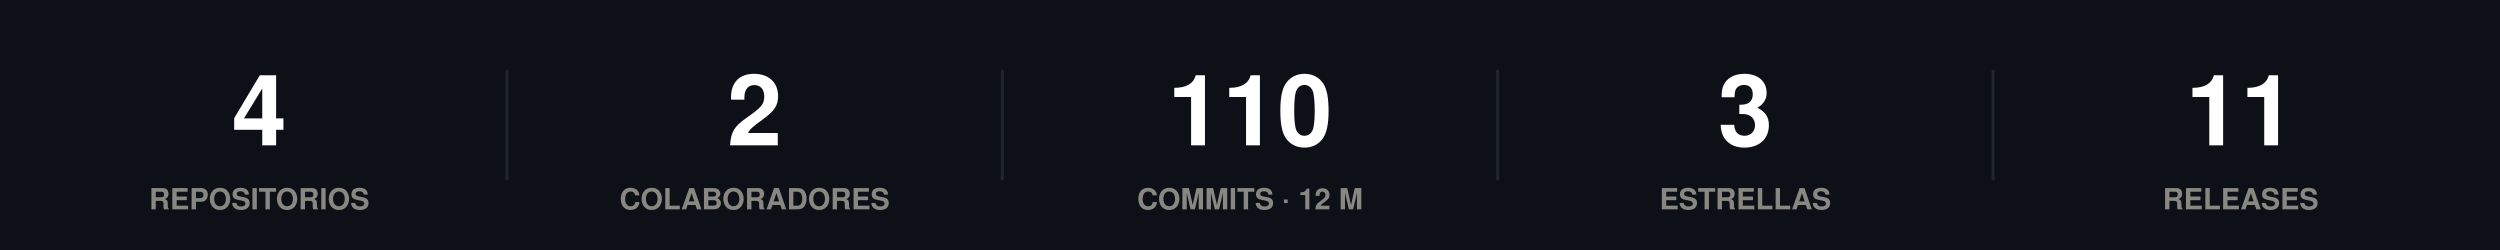
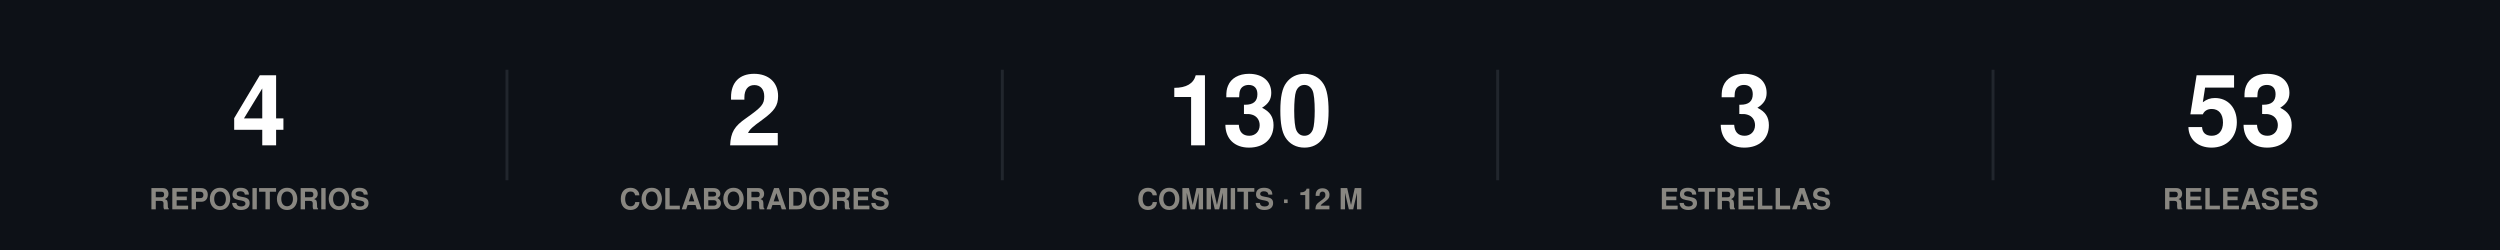
<svg xmlns="http://www.w3.org/2000/svg" width="860" height="86" viewBox="0 0 860 86" role="img">
  <rect width="860" height="86" fill="#0d1117" />
  <style>
@keyframes grow{from{transform:scaleX(0)}}
@keyframes rise{from{opacity:0;transform:translateY(9px)}}
@keyframes fade{from{opacity:0}}
@keyframes draw{to{stroke-dashoffset:0}}
.bar{transform-box:fill-box;transform-origin:left center;animation:grow .9s cubic-bezier(.22,1,.36,1) var(--d,0s) both}
.rise{animation:rise .7s cubic-bezier(.22,1,.36,1) var(--d,0s) both}
.fade{animation:fade .8s ease-out var(--d,0s) both}
.draw{animation:draw 1.7s ease-out .1s both}
@media (prefers-reduced-motion:reduce){
.bar,.rise,.fade,.draw{animation:none;transform:none;opacity:1;stroke-dashoffset:0}
}
</style>
  <g class="rise" style="--d:0.00s">
    <text x="89.2" y="50" font-family="-apple-system,BlinkMacSystemFont,'Segoe UI',Helvetica,Arial,sans-serif" font-size="34" font-weight="700" fill="#ffffff" text-anchor="middle">4</text>
    <text x="89.2" y="72" font-family="-apple-system,BlinkMacSystemFont,'Segoe UI',Helvetica,Arial,sans-serif" font-size="10" font-weight="600" fill="#898781" text-anchor="middle">REPOSITORIOS</text>
  </g>
  <line x1="174.4" y1="24" x2="174.4" y2="62" stroke="#21262d" stroke-width="1" />
  <g class="rise" style="--d:0.07s">
    <text x="259.6" y="50" font-family="-apple-system,BlinkMacSystemFont,'Segoe UI',Helvetica,Arial,sans-serif" font-size="34" font-weight="700" fill="#ffffff" text-anchor="middle">2</text>
    <text x="259.6" y="72" font-family="-apple-system,BlinkMacSystemFont,'Segoe UI',Helvetica,Arial,sans-serif" font-size="10" font-weight="600" fill="#898781" text-anchor="middle">COLABORADORES</text>
  </g>
  <line x1="344.8" y1="24" x2="344.8" y2="62" stroke="#21262d" stroke-width="1" />
  <g class="rise" style="--d:0.14s">
-     <text x="430" y="50" font-family="-apple-system,BlinkMacSystemFont,'Segoe UI',Helvetica,Arial,sans-serif" font-size="34" font-weight="700" fill="#ffffff" text-anchor="middle">110</text>
+     <text x="430" y="50" font-family="-apple-system,BlinkMacSystemFont,'Segoe UI',Helvetica,Arial,sans-serif" font-size="34" font-weight="700" fill="#ffffff" text-anchor="middle">130</text>
    <text x="430" y="72" font-family="-apple-system,BlinkMacSystemFont,'Segoe UI',Helvetica,Arial,sans-serif" font-size="10" font-weight="600" fill="#898781" text-anchor="middle">COMMITS · 12 M</text>
  </g>
  <line x1="515.2" y1="24" x2="515.2" y2="62" stroke="#21262d" stroke-width="1" />
  <g class="rise" style="--d:0.21s">
    <text x="600.4" y="50" font-family="-apple-system,BlinkMacSystemFont,'Segoe UI',Helvetica,Arial,sans-serif" font-size="34" font-weight="700" fill="#ffffff" text-anchor="middle">3</text>
    <text x="600.4" y="72" font-family="-apple-system,BlinkMacSystemFont,'Segoe UI',Helvetica,Arial,sans-serif" font-size="10" font-weight="600" fill="#898781" text-anchor="middle">ESTRELLAS</text>
  </g>
  <line x1="685.6" y1="24" x2="685.6" y2="62" stroke="#21262d" stroke-width="1" />
  <g class="rise" style="--d:0.28s">
-     <text x="770.8" y="50" font-family="-apple-system,BlinkMacSystemFont,'Segoe UI',Helvetica,Arial,sans-serif" font-size="34" font-weight="700" fill="#ffffff" text-anchor="middle">11</text>
+     <text x="770.8" y="50" font-family="-apple-system,BlinkMacSystemFont,'Segoe UI',Helvetica,Arial,sans-serif" font-size="34" font-weight="700" fill="#ffffff" text-anchor="middle">53</text>
    <text x="770.8" y="72" font-family="-apple-system,BlinkMacSystemFont,'Segoe UI',Helvetica,Arial,sans-serif" font-size="10" font-weight="600" fill="#898781" text-anchor="middle">RELEASES</text>
  </g>
</svg>
